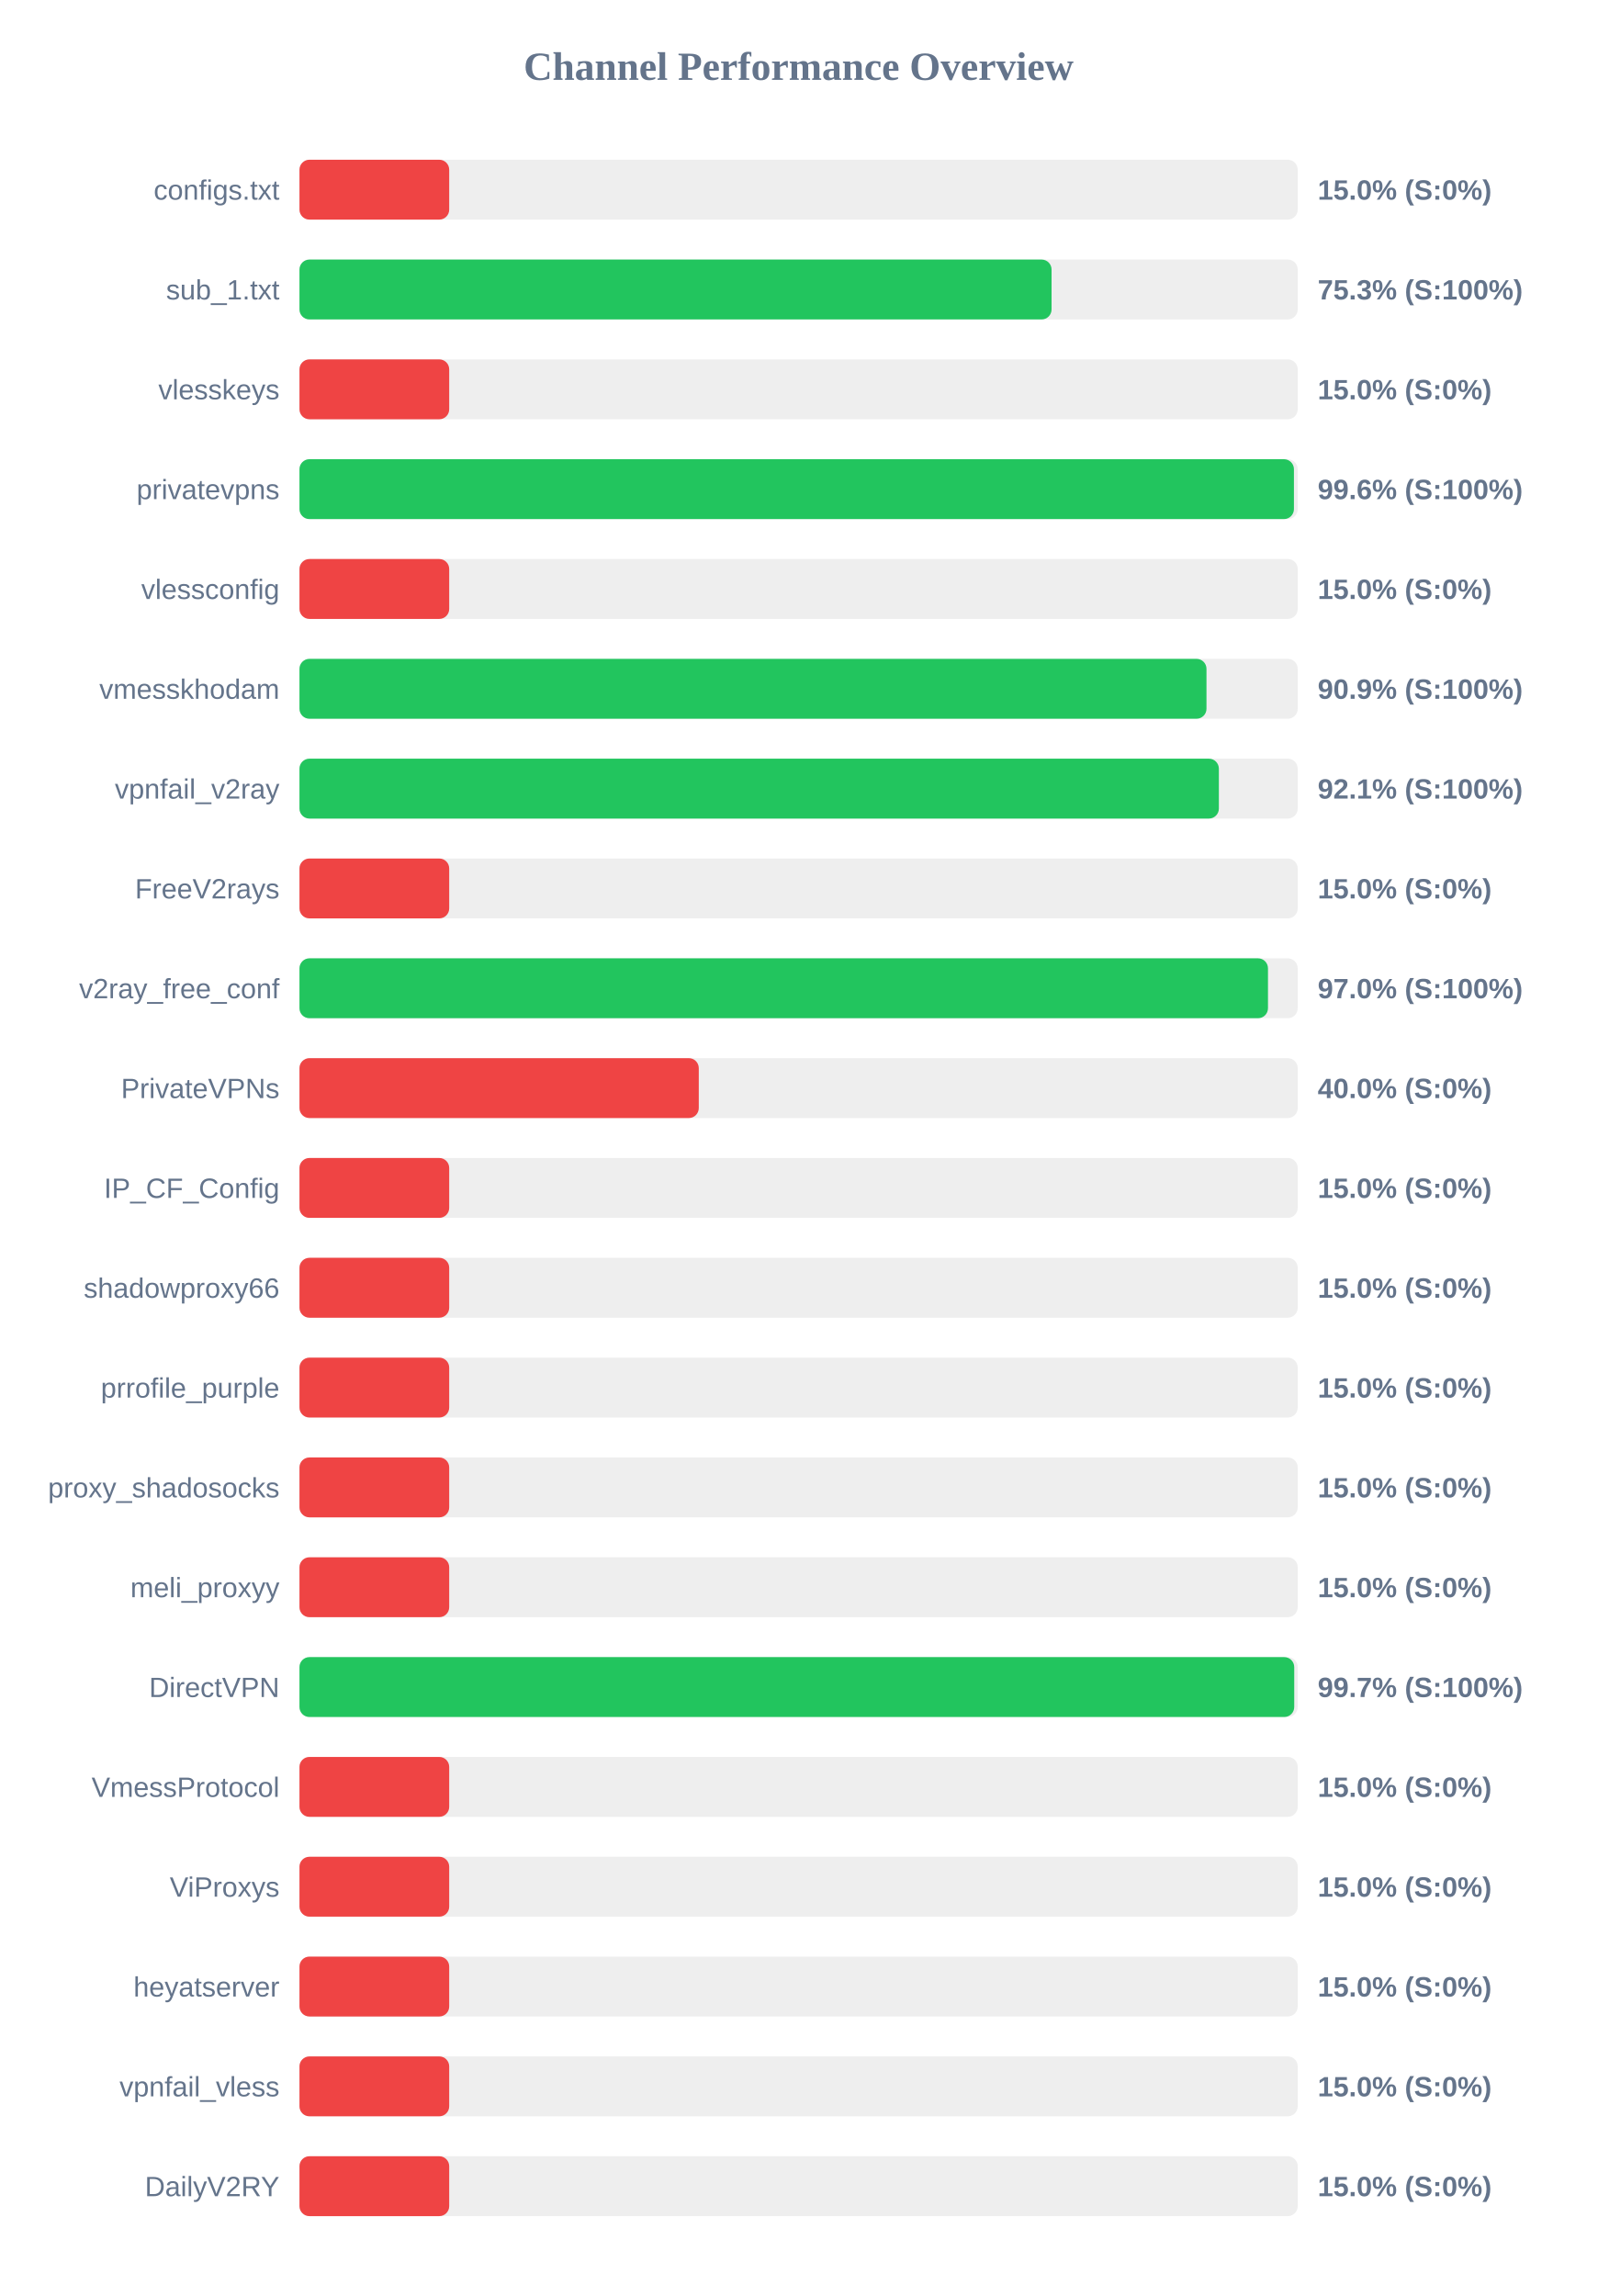
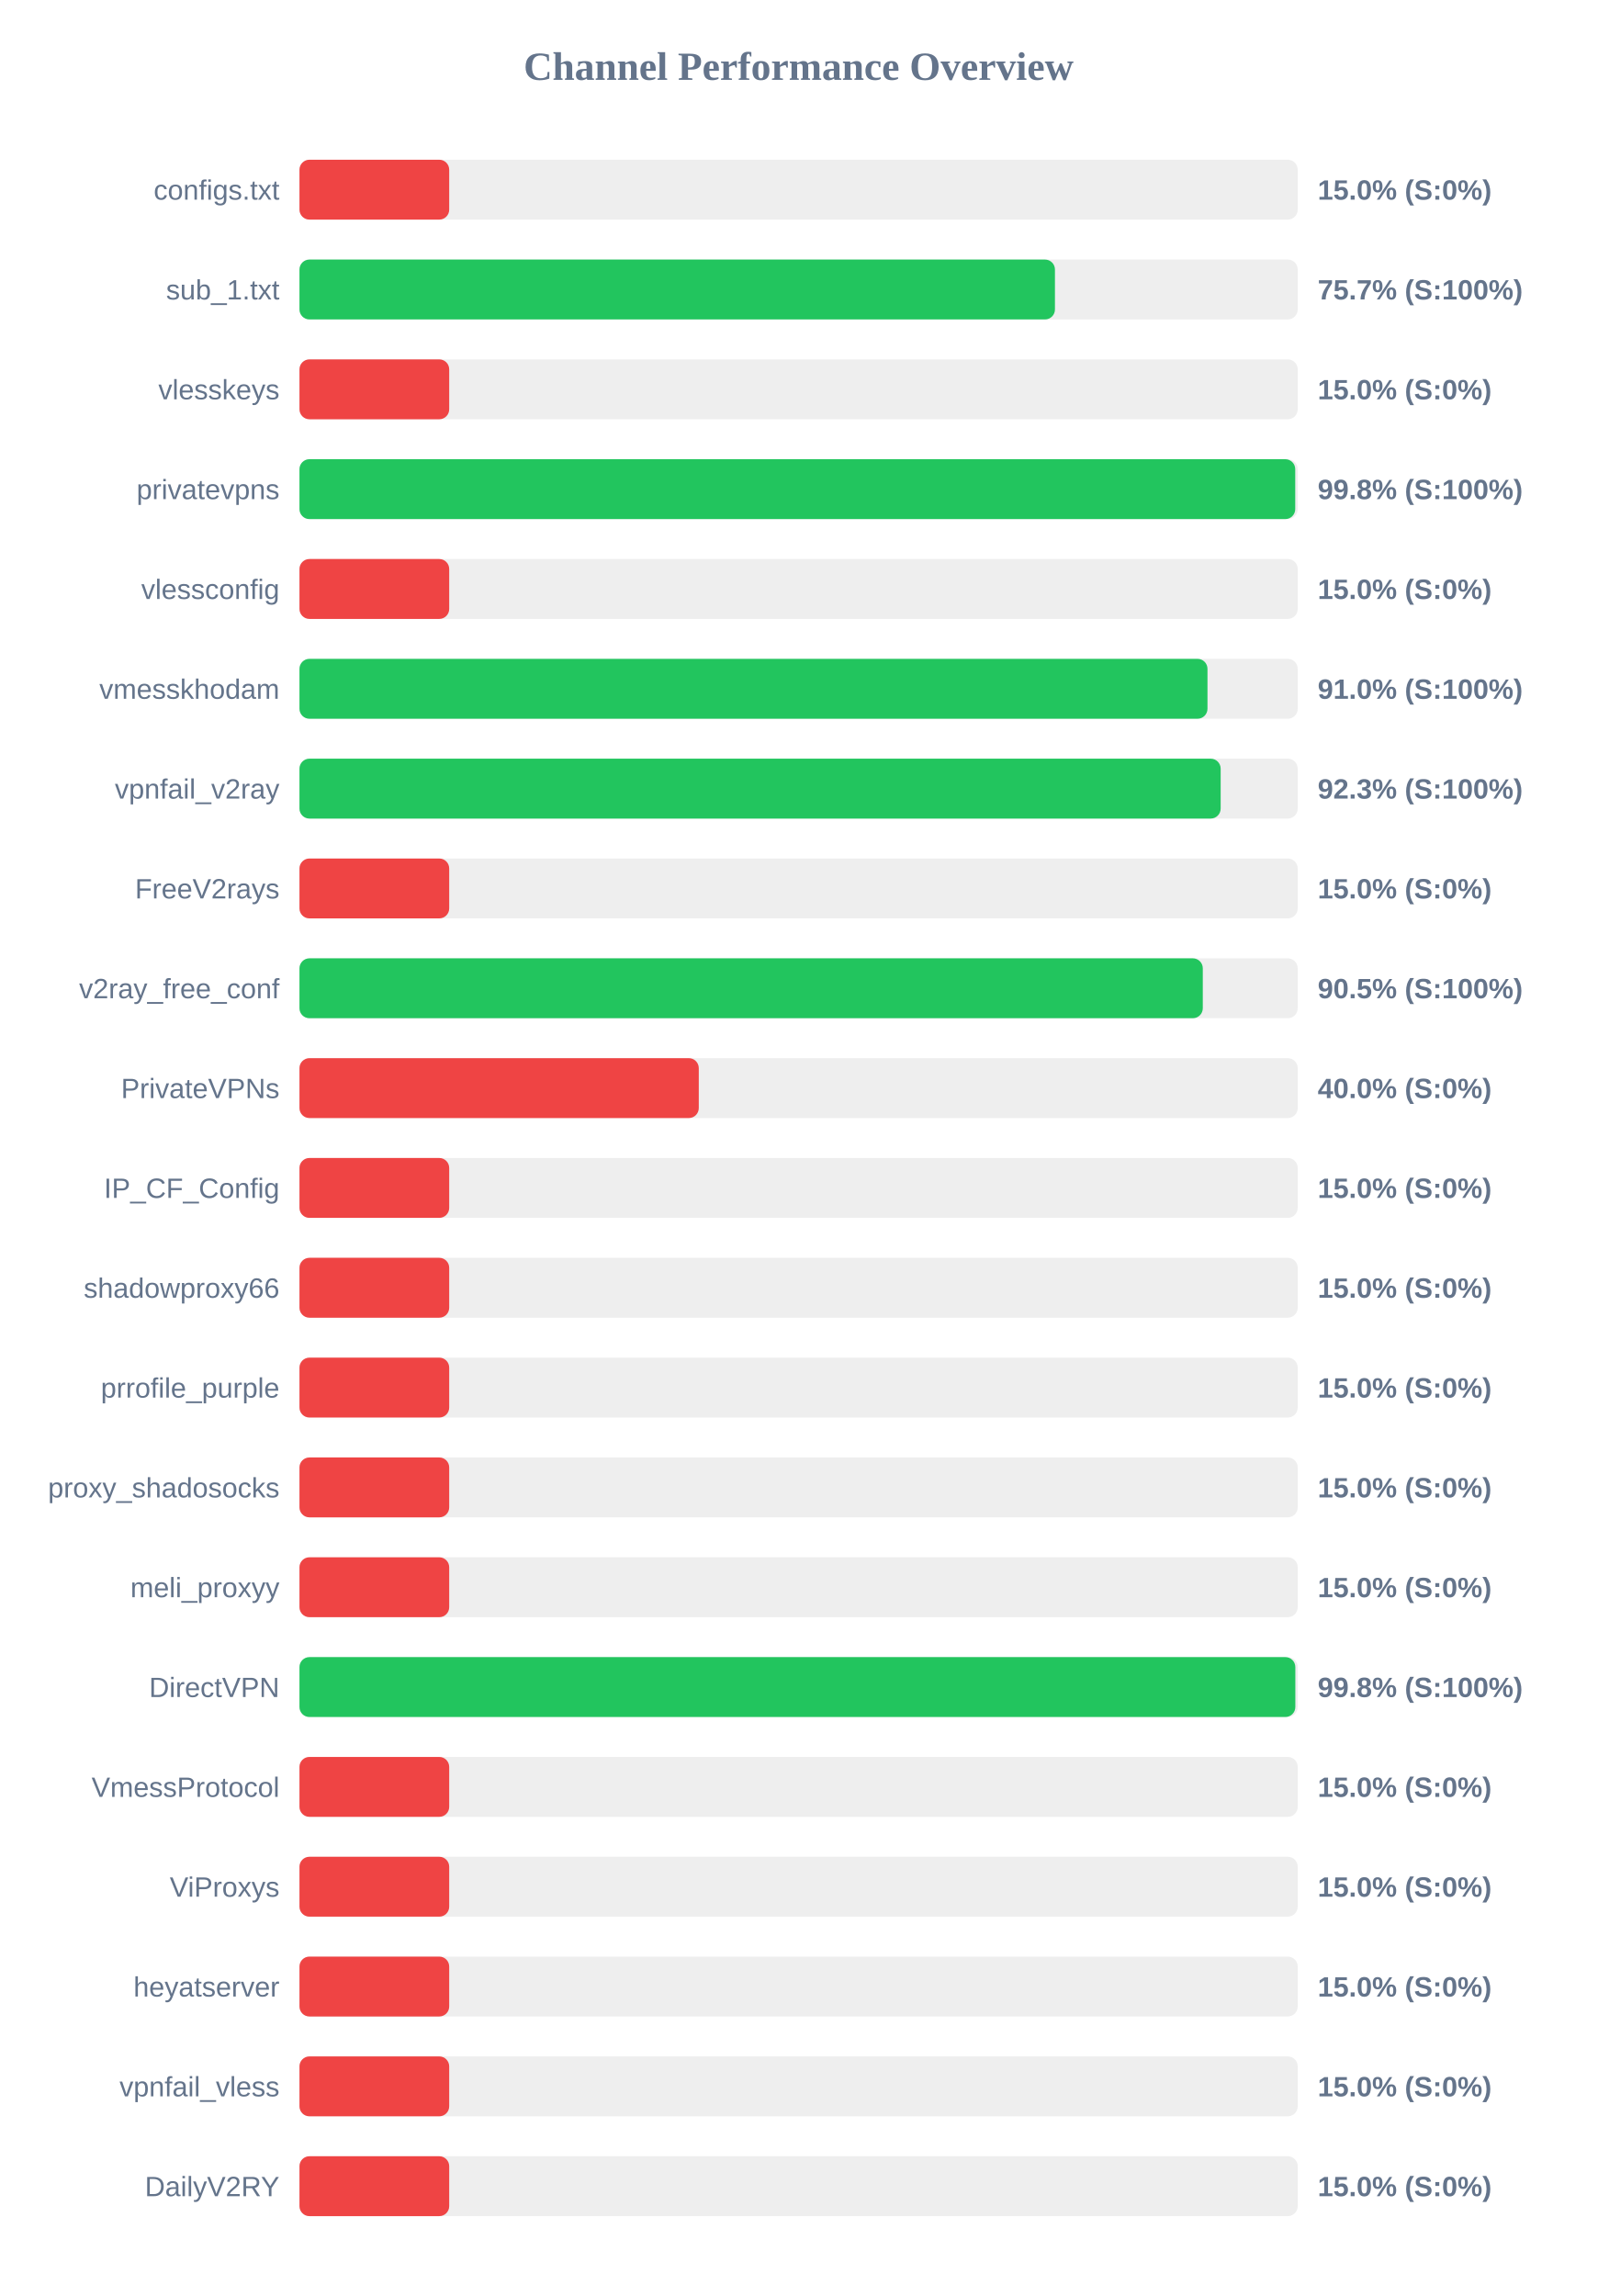
<svg xmlns="http://www.w3.org/2000/svg" width="800" height="1150" version="1.1">
  <style>
        .row { font: 14px Arial; fill: #64748b; }
        .score { font: bold 14px Arial; fill: #64748b; }
    </style>
  <text x="400" y="40" text-anchor="middle" font-size="20px" font-weight="bold" fill="#64748b">Channel Performance Overview</text>
  <rect x="150" y="80" width="500" height="30" fill="#eee" rx="5" />
  <rect x="150" y="80" width="75.0" height="30" fill="#ef4444" rx="5" />
  <text x="140" y="100" text-anchor="end" class="row">configs.txt</text>
  <text x="660" y="100" text-anchor="start" class="score">15.0% (S:0%)</text>
  <rect x="150" y="130" width="500" height="30" fill="#eee" rx="5" />
-   <rect x="150" y="130" width="376.7" height="30" fill="#22c55e" rx="5" />
+   <rect x="150" y="130" width="378.4" height="30" fill="#22c55e" rx="5" />
  <text x="140" y="150" text-anchor="end" class="row">sub_1.txt</text>
-   <text x="660" y="150" text-anchor="start" class="score">75.3% (S:100%)</text>
+   <text x="660" y="150" text-anchor="start" class="score">75.7% (S:100%)</text>
  <rect x="150" y="180" width="500" height="30" fill="#eee" rx="5" />
  <rect x="150" y="180" width="75.0" height="30" fill="#ef4444" rx="5" />
  <text x="140" y="200" text-anchor="end" class="row">vlesskeys</text>
  <text x="660" y="200" text-anchor="start" class="score">15.0% (S:0%)</text>
  <rect x="150" y="230" width="500" height="30" fill="#eee" rx="5" />
-   <rect x="150" y="230" width="498.1" height="30" fill="#22c55e" rx="5" />
+   <rect x="150" y="230" width="498.75" height="30" fill="#22c55e" rx="5" />
  <text x="140" y="250" text-anchor="end" class="row">privatevpns</text>
-   <text x="660" y="250" text-anchor="start" class="score">99.6% (S:100%)</text>
+   <text x="660" y="250" text-anchor="start" class="score">99.8% (S:100%)</text>
  <rect x="150" y="280" width="500" height="30" fill="#eee" rx="5" />
  <rect x="150" y="280" width="75.0" height="30" fill="#ef4444" rx="5" />
  <text x="140" y="300" text-anchor="end" class="row">vlessconfig</text>
  <text x="660" y="300" text-anchor="start" class="score">15.0% (S:0%)</text>
  <rect x="150" y="330" width="500" height="30" fill="#eee" rx="5" />
-   <rect x="150" y="330" width="454.3" height="30" fill="#22c55e" rx="5" />
+   <rect x="150" y="330" width="454.8" height="30" fill="#22c55e" rx="5" />
  <text x="140" y="350" text-anchor="end" class="row">vmesskhodam</text>
-   <text x="660" y="350" text-anchor="start" class="score">90.9% (S:100%)</text>
+   <text x="660" y="350" text-anchor="start" class="score">91.0% (S:100%)</text>
  <rect x="150" y="380" width="500" height="30" fill="#eee" rx="5" />
-   <rect x="150" y="380" width="460.5" height="30" fill="#22c55e" rx="5" />
+   <rect x="150" y="380" width="461.4" height="30" fill="#22c55e" rx="5" />
  <text x="140" y="400" text-anchor="end" class="row">vpnfail_v2ray</text>
-   <text x="660" y="400" text-anchor="start" class="score">92.1% (S:100%)</text>
+   <text x="660" y="400" text-anchor="start" class="score">92.3% (S:100%)</text>
  <rect x="150" y="430" width="500" height="30" fill="#eee" rx="5" />
  <rect x="150" y="430" width="75.0" height="30" fill="#ef4444" rx="5" />
  <text x="140" y="450" text-anchor="end" class="row">FreeV2rays</text>
  <text x="660" y="450" text-anchor="start" class="score">15.0% (S:0%)</text>
  <rect x="150" y="480" width="500" height="30" fill="#eee" rx="5" />
-   <rect x="150" y="480" width="485.1" height="30" fill="#22c55e" rx="5" />
+   <rect x="150" y="480" width="452.45" height="30" fill="#22c55e" rx="5" />
  <text x="140" y="500" text-anchor="end" class="row">v2ray_free_conf</text>
-   <text x="660" y="500" text-anchor="start" class="score">97.0% (S:100%)</text>
+   <text x="660" y="500" text-anchor="start" class="score">90.5% (S:100%)</text>
  <rect x="150" y="530" width="500" height="30" fill="#eee" rx="5" />
  <rect x="150" y="530" width="200.0" height="30" fill="#ef4444" rx="5" />
  <text x="140" y="550" text-anchor="end" class="row">PrivateVPNs</text>
  <text x="660" y="550" text-anchor="start" class="score">40.0% (S:0%)</text>
  <rect x="150" y="580" width="500" height="30" fill="#eee" rx="5" />
  <rect x="150" y="580" width="75.0" height="30" fill="#ef4444" rx="5" />
  <text x="140" y="600" text-anchor="end" class="row">IP_CF_Config</text>
  <text x="660" y="600" text-anchor="start" class="score">15.0% (S:0%)</text>
  <rect x="150" y="630" width="500" height="30" fill="#eee" rx="5" />
  <rect x="150" y="630" width="75.0" height="30" fill="#ef4444" rx="5" />
  <text x="140" y="650" text-anchor="end" class="row">shadowproxy66</text>
  <text x="660" y="650" text-anchor="start" class="score">15.0% (S:0%)</text>
  <rect x="150" y="680" width="500" height="30" fill="#eee" rx="5" />
  <rect x="150" y="680" width="75.0" height="30" fill="#ef4444" rx="5" />
  <text x="140" y="700" text-anchor="end" class="row">prrofile_purple</text>
  <text x="660" y="700" text-anchor="start" class="score">15.0% (S:0%)</text>
  <rect x="150" y="730" width="500" height="30" fill="#eee" rx="5" />
  <rect x="150" y="730" width="75.0" height="30" fill="#ef4444" rx="5" />
  <text x="140" y="750" text-anchor="end" class="row">proxy_shadosocks</text>
  <text x="660" y="750" text-anchor="start" class="score">15.0% (S:0%)</text>
  <rect x="150" y="780" width="500" height="30" fill="#eee" rx="5" />
  <rect x="150" y="780" width="75.0" height="30" fill="#ef4444" rx="5" />
  <text x="140" y="800" text-anchor="end" class="row">meli_proxyy</text>
  <text x="660" y="800" text-anchor="start" class="score">15.0% (S:0%)</text>
  <rect x="150" y="830" width="500" height="30" fill="#eee" rx="5" />
-   <rect x="150" y="830" width="498.25" height="30" fill="#22c55e" rx="5" />
+   <rect x="150" y="830" width="498.8" height="30" fill="#22c55e" rx="5" />
  <text x="140" y="850" text-anchor="end" class="row">DirectVPN</text>
-   <text x="660" y="850" text-anchor="start" class="score">99.7% (S:100%)</text>
+   <text x="660" y="850" text-anchor="start" class="score">99.8% (S:100%)</text>
  <rect x="150" y="880" width="500" height="30" fill="#eee" rx="5" />
  <rect x="150" y="880" width="75.0" height="30" fill="#ef4444" rx="5" />
  <text x="140" y="900" text-anchor="end" class="row">VmessProtocol</text>
  <text x="660" y="900" text-anchor="start" class="score">15.0% (S:0%)</text>
  <rect x="150" y="930" width="500" height="30" fill="#eee" rx="5" />
  <rect x="150" y="930" width="75.0" height="30" fill="#ef4444" rx="5" />
  <text x="140" y="950" text-anchor="end" class="row">ViProxys</text>
  <text x="660" y="950" text-anchor="start" class="score">15.0% (S:0%)</text>
  <rect x="150" y="980" width="500" height="30" fill="#eee" rx="5" />
  <rect x="150" y="980" width="75.0" height="30" fill="#ef4444" rx="5" />
  <text x="140" y="1000" text-anchor="end" class="row">heyatserver</text>
  <text x="660" y="1000" text-anchor="start" class="score">15.0% (S:0%)</text>
  <rect x="150" y="1030" width="500" height="30" fill="#eee" rx="5" />
  <rect x="150" y="1030" width="75.0" height="30" fill="#ef4444" rx="5" />
  <text x="140" y="1050" text-anchor="end" class="row">vpnfail_vless</text>
  <text x="660" y="1050" text-anchor="start" class="score">15.0% (S:0%)</text>
  <rect x="150" y="1080" width="500" height="30" fill="#eee" rx="5" />
  <rect x="150" y="1080" width="75.0" height="30" fill="#ef4444" rx="5" />
  <text x="140" y="1100" text-anchor="end" class="row">DailyV2RY</text>
  <text x="660" y="1100" text-anchor="start" class="score">15.0% (S:0%)</text>
</svg>
